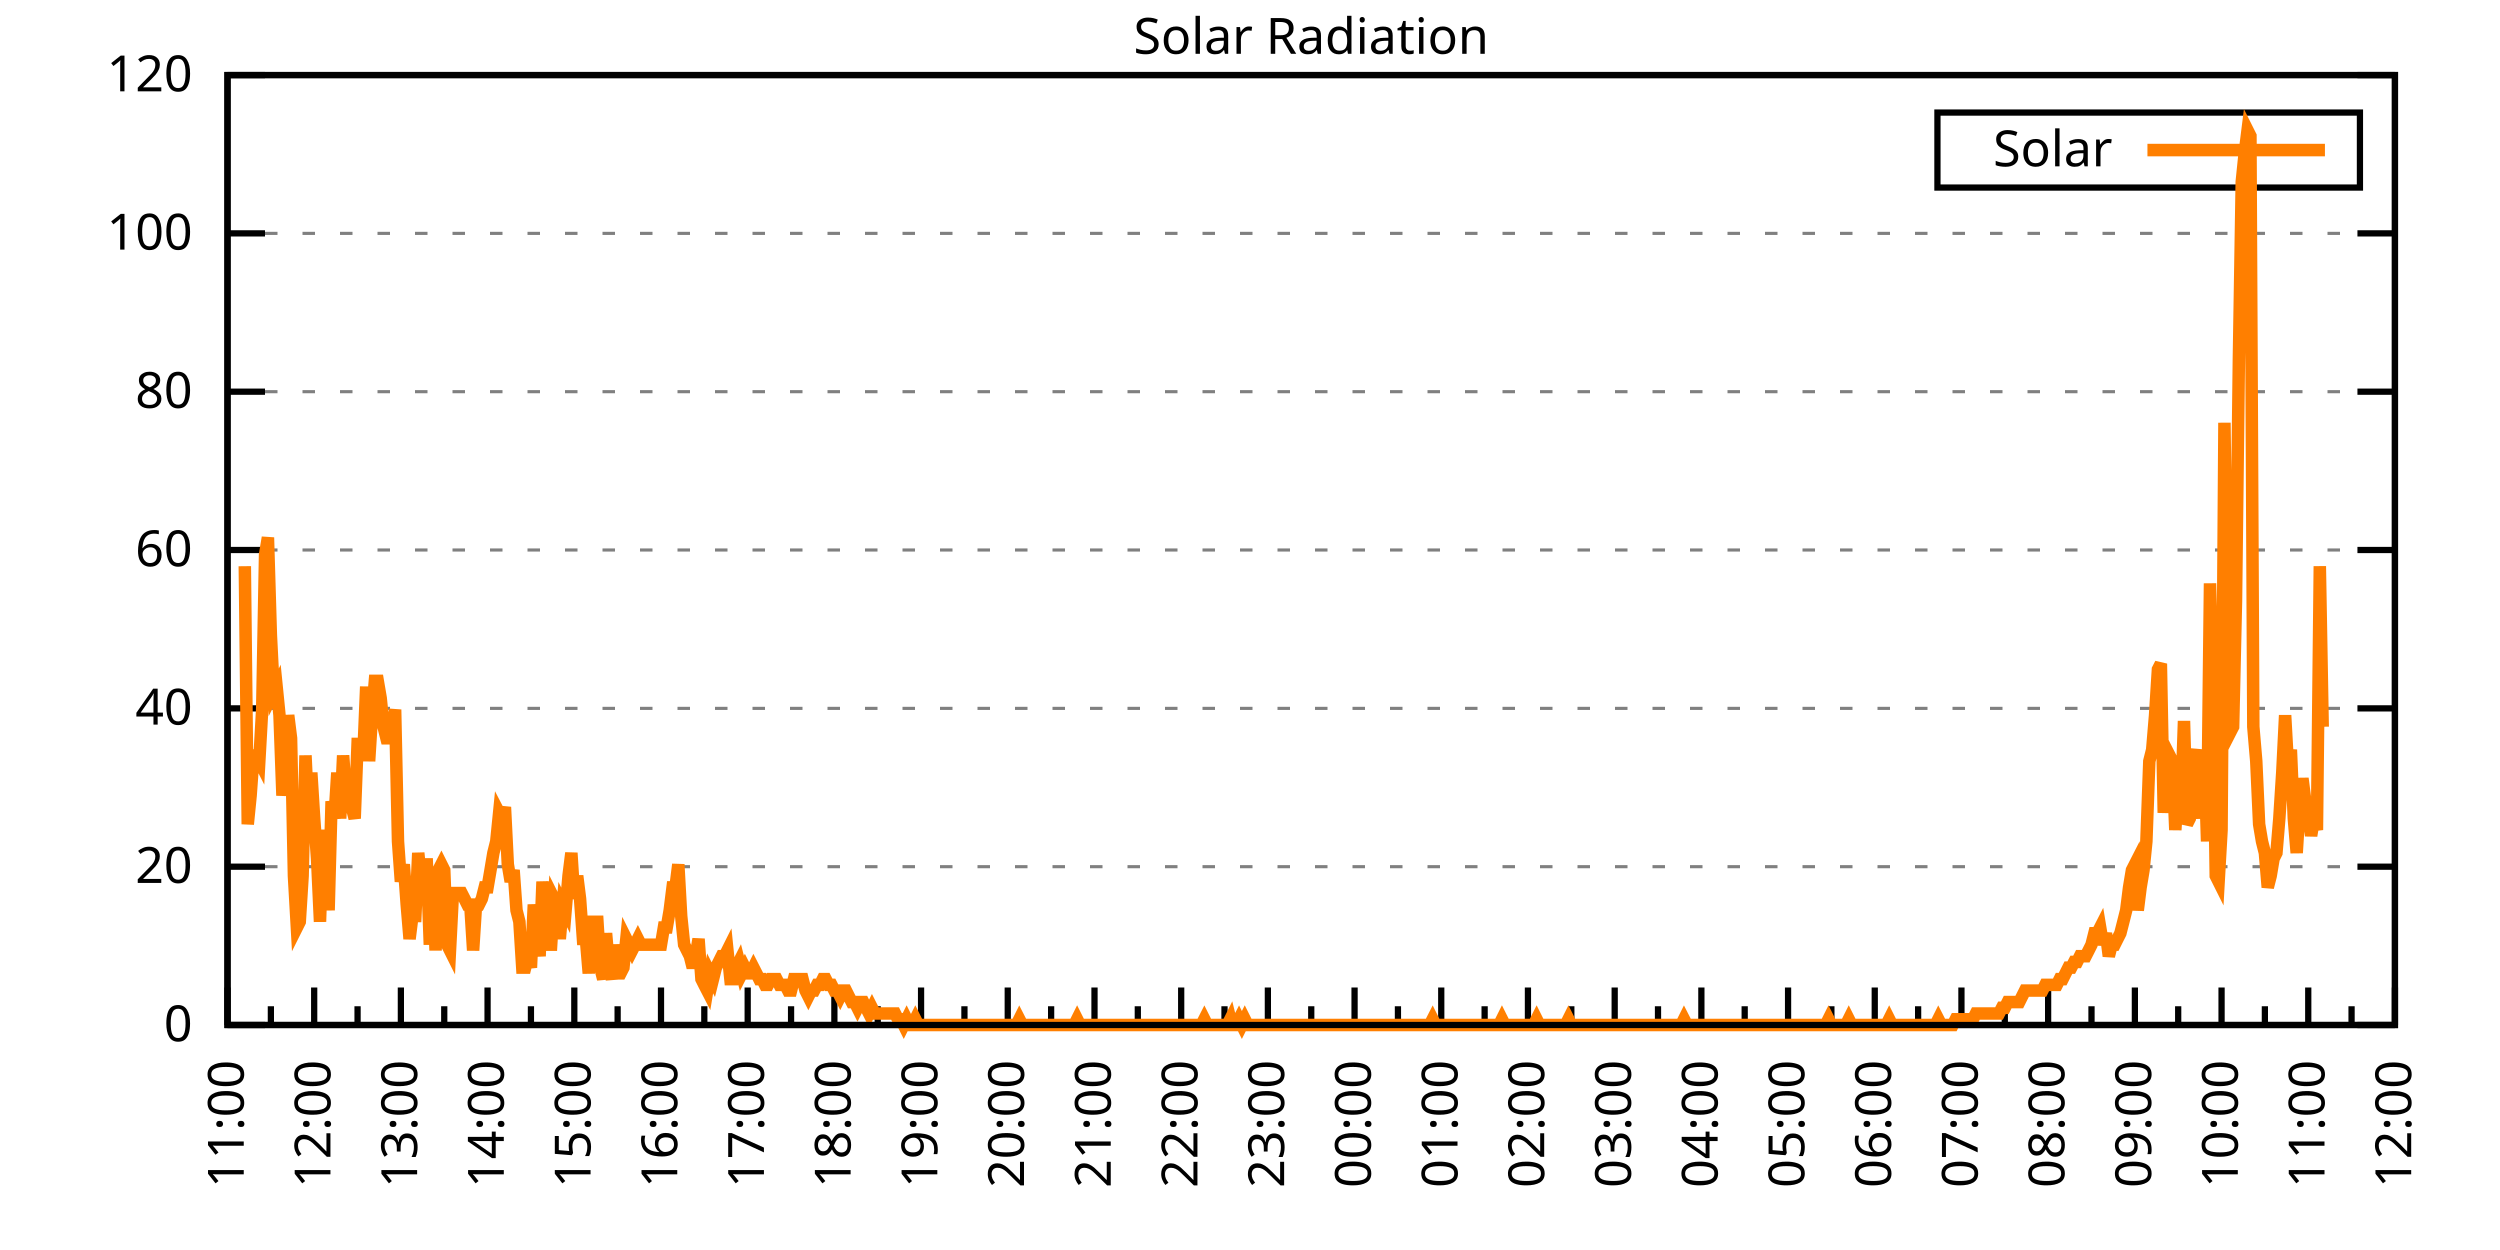
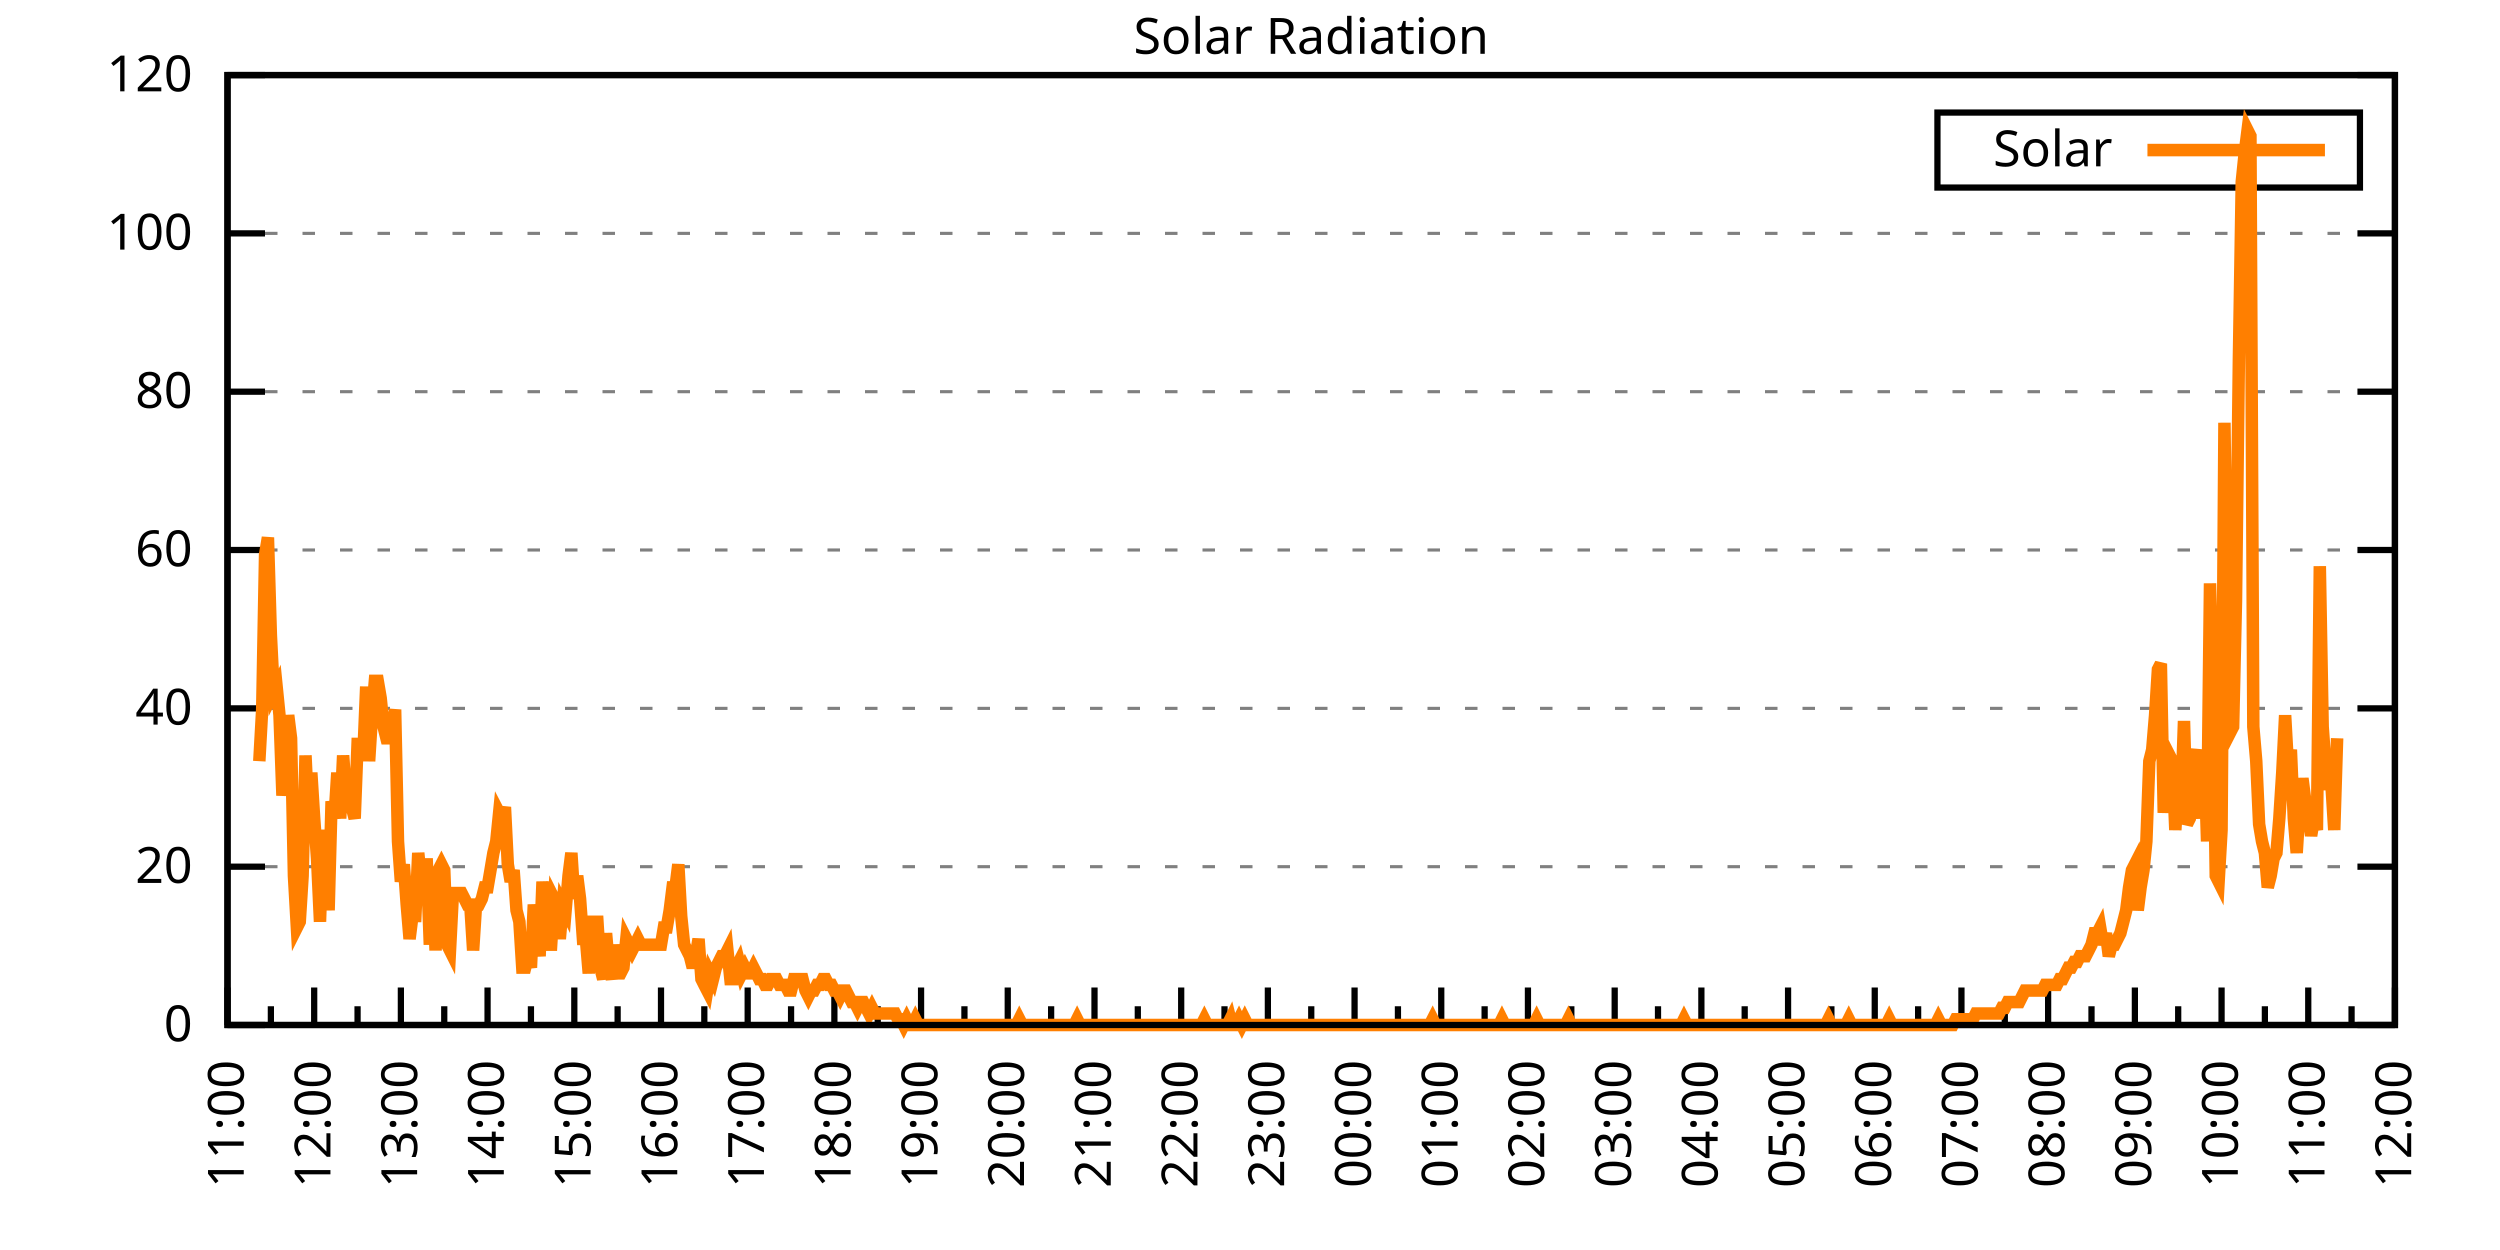
<svg xmlns="http://www.w3.org/2000/svg" xmlns:xlink="http://www.w3.org/1999/xlink" width="400" height="200" viewBox="0 0 400 200">
  <g id="gnuplot_canvas">
    <rect x="0" y="0" width="400" height="200" fill="none" />
    <defs>
      <circle id="gpDot" r="0.5" stroke-width="0.5" stroke="currentColor" />
      <path id="gpPt0" stroke-width="0.333" stroke="currentColor" d="M-1,0 h2 M0,-1 v2" />
      <path id="gpPt1" stroke-width="0.333" stroke="currentColor" d="M-1,-1 L1,1 M1,-1 L-1,1" />
      <path id="gpPt2" stroke-width="0.333" stroke="currentColor" d="M-1,0 L1,0 M0,-1 L0,1 M-1,-1 L1,1 M-1,1 L1,-1" />
      <rect id="gpPt3" stroke-width="0.333" stroke="currentColor" x="-1" y="-1" width="2" height="2" />
      <rect id="gpPt4" stroke-width="0.333" stroke="currentColor" fill="currentColor" x="-1" y="-1" width="2" height="2" />
      <circle id="gpPt5" stroke-width="0.333" stroke="currentColor" cx="0" cy="0" r="1" />
      <use xlink:href="#gpPt5" id="gpPt6" fill="currentColor" stroke="none" />
      <path id="gpPt7" stroke-width="0.333" stroke="currentColor" d="M0,-1.33 L-1.33,0.67 L1.33,0.67 z" />
      <use xlink:href="#gpPt7" id="gpPt8" fill="currentColor" stroke="none" />
      <use xlink:href="#gpPt7" id="gpPt9" stroke="currentColor" transform="rotate(180)" />
      <use xlink:href="#gpPt9" id="gpPt10" fill="currentColor" stroke="none" />
      <use xlink:href="#gpPt3" id="gpPt11" stroke="currentColor" transform="rotate(45)" />
      <use xlink:href="#gpPt11" id="gpPt12" fill="currentColor" stroke="none" />
      <path id="gpPt13" stroke-width="0.333" stroke="currentColor" d="M0,1.330 L1.265,0.411 L0.782,-1.067 L-0.782,-1.076 L-1.265,0.411 z" />
      <use xlink:href="#gpPt13" id="gpPt14" fill="currentColor" stroke="none" />
      <filter id="textbox" filterUnits="objectBoundingBox" x="0" y="0" height="1" width="1">
        <feFlood flood-color="white" flood-opacity="1" result="bgnd" />
        <feComposite in="SourceGraphic" in2="bgnd" operator="atop" />
      </filter>
      <filter id="greybox" filterUnits="objectBoundingBox" x="0" y="0" height="1" width="1">
        <feFlood flood-color="lightgrey" flood-opacity="1" result="grey" />
        <feComposite in="SourceGraphic" in2="grey" operator="atop" />
      </filter>
    </defs>
    <g fill="none" color="white" stroke="currentColor" stroke-width="1.00" stroke-linecap="butt" stroke-linejoin="miter">
</g>
    <g fill="none" color="black" stroke="currentColor" stroke-width="1.00" stroke-linecap="butt" stroke-linejoin="miter">
      <g stroke="none" shape-rendering="crispEdges">
        <polygon fill="rgb(255, 255, 255)" points="36.40,164.00 383.18,164.00 383.18,12.02 36.40,12.02 " />
      </g>
    </g>
    <g fill="none" color="black" stroke="currentColor" stroke-width="1.00" stroke-linecap="butt" stroke-linejoin="miter">
</g>
    <g fill="none" color="black" stroke="black" stroke-width="0.50" stroke-linecap="butt" stroke-linejoin="miter">
</g>
    <g fill="none" color="gray" stroke="currentColor" stroke-width="0.50" stroke-linecap="butt" stroke-linejoin="miter">
      <path stroke="gray" stroke-dasharray="2,4" class="gridline" d="M36.40,164.00 L383.19,164.00  " />
    </g>
    <g fill="none" color="gray" stroke="gray" stroke-width="1.00" stroke-linecap="butt" stroke-linejoin="miter">
</g>
    <g fill="none" color="black" stroke="currentColor" stroke-width="1.00" stroke-linecap="butt" stroke-linejoin="miter">
      <path stroke="black" d="M36.40,164.00 L42.40,164.00 M383.19,164.00 L377.19,164.00  " />
      <g transform="translate(30.80,166.60)" stroke="none" fill="black" font-family="Sans" font-size="8.00" text-anchor="end">
        <text>
          <tspan font-family="Sans"> 0</tspan>
        </text>
      </g>
    </g>
    <g fill="none" color="black" stroke="currentColor" stroke-width="1.00" stroke-linecap="butt" stroke-linejoin="miter">
</g>
    <g fill="none" color="black" stroke="black" stroke-width="0.50" stroke-linecap="butt" stroke-linejoin="miter">
</g>
    <g fill="none" color="gray" stroke="currentColor" stroke-width="0.50" stroke-linecap="butt" stroke-linejoin="miter">
      <path stroke="gray" stroke-dasharray="2,4" class="gridline" d="M36.40,138.67 L383.19,138.67  " />
    </g>
    <g fill="none" color="gray" stroke="gray" stroke-width="1.00" stroke-linecap="butt" stroke-linejoin="miter">
</g>
    <g fill="none" color="black" stroke="currentColor" stroke-width="1.00" stroke-linecap="butt" stroke-linejoin="miter">
      <path stroke="black" d="M36.40,138.67 L42.40,138.67 M383.19,138.67 L377.19,138.67  " />
      <g transform="translate(30.80,141.27)" stroke="none" fill="black" font-family="Sans" font-size="8.00" text-anchor="end">
        <text>
          <tspan font-family="Sans"> 20</tspan>
        </text>
      </g>
    </g>
    <g fill="none" color="black" stroke="currentColor" stroke-width="1.00" stroke-linecap="butt" stroke-linejoin="miter">
</g>
    <g fill="none" color="black" stroke="black" stroke-width="0.50" stroke-linecap="butt" stroke-linejoin="miter">
</g>
    <g fill="none" color="gray" stroke="currentColor" stroke-width="0.50" stroke-linecap="butt" stroke-linejoin="miter">
      <path stroke="gray" stroke-dasharray="2,4" class="gridline" d="M36.40,113.34 L383.19,113.34  " />
    </g>
    <g fill="none" color="gray" stroke="gray" stroke-width="1.00" stroke-linecap="butt" stroke-linejoin="miter">
</g>
    <g fill="none" color="black" stroke="currentColor" stroke-width="1.00" stroke-linecap="butt" stroke-linejoin="miter">
      <path stroke="black" d="M36.40,113.34 L42.40,113.34 M383.19,113.34 L377.19,113.34  " />
      <g transform="translate(30.80,115.94)" stroke="none" fill="black" font-family="Sans" font-size="8.00" text-anchor="end">
        <text>
          <tspan font-family="Sans"> 40</tspan>
        </text>
      </g>
    </g>
    <g fill="none" color="black" stroke="currentColor" stroke-width="1.00" stroke-linecap="butt" stroke-linejoin="miter">
</g>
    <g fill="none" color="black" stroke="black" stroke-width="0.50" stroke-linecap="butt" stroke-linejoin="miter">
</g>
    <g fill="none" color="gray" stroke="currentColor" stroke-width="0.50" stroke-linecap="butt" stroke-linejoin="miter">
      <path stroke="gray" stroke-dasharray="2,4" class="gridline" d="M36.40,88.00 L383.19,88.00  " />
    </g>
    <g fill="none" color="gray" stroke="gray" stroke-width="1.00" stroke-linecap="butt" stroke-linejoin="miter">
</g>
    <g fill="none" color="black" stroke="currentColor" stroke-width="1.00" stroke-linecap="butt" stroke-linejoin="miter">
      <path stroke="black" d="M36.40,88.00 L42.40,88.00 M383.19,88.00 L377.19,88.00  " />
      <g transform="translate(30.80,90.60)" stroke="none" fill="black" font-family="Sans" font-size="8.00" text-anchor="end">
        <text>
          <tspan font-family="Sans"> 60</tspan>
        </text>
      </g>
    </g>
    <g fill="none" color="black" stroke="currentColor" stroke-width="1.00" stroke-linecap="butt" stroke-linejoin="miter">
</g>
    <g fill="none" color="black" stroke="black" stroke-width="0.50" stroke-linecap="butt" stroke-linejoin="miter">
</g>
    <g fill="none" color="gray" stroke="currentColor" stroke-width="0.50" stroke-linecap="butt" stroke-linejoin="miter">
      <path stroke="gray" stroke-dasharray="2,4" class="gridline" d="M36.40,62.67 L383.19,62.67  " />
    </g>
    <g fill="none" color="gray" stroke="gray" stroke-width="1.00" stroke-linecap="butt" stroke-linejoin="miter">
</g>
    <g fill="none" color="black" stroke="currentColor" stroke-width="1.00" stroke-linecap="butt" stroke-linejoin="miter">
      <path stroke="black" d="M36.40,62.67 L42.40,62.67 M383.19,62.67 L377.19,62.67  " />
      <g transform="translate(30.80,65.27)" stroke="none" fill="black" font-family="Sans" font-size="8.00" text-anchor="end">
        <text>
          <tspan font-family="Sans"> 80</tspan>
        </text>
      </g>
    </g>
    <g fill="none" color="black" stroke="currentColor" stroke-width="1.00" stroke-linecap="butt" stroke-linejoin="miter">
</g>
    <g fill="none" color="black" stroke="black" stroke-width="0.50" stroke-linecap="butt" stroke-linejoin="miter">
</g>
    <g fill="none" color="gray" stroke="currentColor" stroke-width="0.50" stroke-linecap="butt" stroke-linejoin="miter">
      <path stroke="gray" stroke-dasharray="2,4" class="gridline" d="M36.40,37.34 L383.19,37.34  " />
    </g>
    <g fill="none" color="gray" stroke="gray" stroke-width="1.00" stroke-linecap="butt" stroke-linejoin="miter">
</g>
    <g fill="none" color="black" stroke="currentColor" stroke-width="1.00" stroke-linecap="butt" stroke-linejoin="miter">
      <path stroke="black" d="M36.40,37.34 L42.40,37.34 M383.19,37.34 L377.19,37.34  " />
      <g transform="translate(30.80,39.94)" stroke="none" fill="black" font-family="Sans" font-size="8.00" text-anchor="end">
        <text>
          <tspan font-family="Sans"> 100</tspan>
        </text>
      </g>
    </g>
    <g fill="none" color="black" stroke="currentColor" stroke-width="1.00" stroke-linecap="butt" stroke-linejoin="miter">
</g>
    <g fill="none" color="black" stroke="black" stroke-width="0.50" stroke-linecap="butt" stroke-linejoin="miter">
</g>
    <g fill="none" color="gray" stroke="currentColor" stroke-width="0.50" stroke-linecap="butt" stroke-linejoin="miter">
      <path stroke="gray" stroke-dasharray="2,4" class="gridline" d="M36.40,12.01 L383.19,12.01  " />
    </g>
    <g fill="none" color="gray" stroke="gray" stroke-width="1.00" stroke-linecap="butt" stroke-linejoin="miter">
</g>
    <g fill="none" color="black" stroke="currentColor" stroke-width="1.00" stroke-linecap="butt" stroke-linejoin="miter">
      <path stroke="black" d="M36.40,12.01 L42.40,12.01 M383.19,12.01 L377.19,12.01  " />
      <g transform="translate(30.80,14.61)" stroke="none" fill="black" font-family="Sans" font-size="8.00" text-anchor="end">
        <text>
          <tspan font-family="Sans"> 120</tspan>
        </text>
      </g>
    </g>
    <g fill="none" color="black" stroke="currentColor" stroke-width="1.00" stroke-linecap="butt" stroke-linejoin="miter">
      <path stroke="black" d="M36.40,164.00 L36.40,158.00  " />
      <g transform="translate(39.00,169.60) rotate(270)" stroke="none" fill="black" font-family="Sans" font-size="8.00" text-anchor="end">
        <text>
          <tspan font-family="Sans">11:00</tspan>
        </text>
      </g>
    </g>
    <g fill="none" color="black" stroke="currentColor" stroke-width="1.00" stroke-linecap="butt" stroke-linejoin="miter">
      <path stroke="black" d="M43.34,164.00 L43.34,161.00 M50.27,164.00 L50.27,158.00  " />
      <g transform="translate(52.87,169.60) rotate(270)" stroke="none" fill="black" font-family="Sans" font-size="8.00" text-anchor="end">
        <text>
          <tspan font-family="Sans">12:00</tspan>
        </text>
      </g>
    </g>
    <g fill="none" color="black" stroke="currentColor" stroke-width="1.00" stroke-linecap="butt" stroke-linejoin="miter">
      <path stroke="black" d="M57.21,164.00 L57.21,161.00 M64.14,164.00 L64.14,158.00  " />
      <g transform="translate(66.74,169.60) rotate(270)" stroke="none" fill="black" font-family="Sans" font-size="8.00" text-anchor="end">
        <text>
          <tspan font-family="Sans">13:00</tspan>
        </text>
      </g>
    </g>
    <g fill="none" color="black" stroke="currentColor" stroke-width="1.00" stroke-linecap="butt" stroke-linejoin="miter">
      <path stroke="black" d="M71.08,164.00 L71.08,161.00 M78.01,164.00 L78.01,158.00  " />
      <g transform="translate(80.61,169.60) rotate(270)" stroke="none" fill="black" font-family="Sans" font-size="8.00" text-anchor="end">
        <text>
          <tspan font-family="Sans">14:00</tspan>
        </text>
      </g>
    </g>
    <g fill="none" color="black" stroke="currentColor" stroke-width="1.00" stroke-linecap="butt" stroke-linejoin="miter">
      <path stroke="black" d="M84.95,164.00 L84.95,161.00 M91.89,164.00 L91.89,158.00  " />
      <g transform="translate(94.49,169.60) rotate(270)" stroke="none" fill="black" font-family="Sans" font-size="8.00" text-anchor="end">
        <text>
          <tspan font-family="Sans">15:00</tspan>
        </text>
      </g>
    </g>
    <g fill="none" color="black" stroke="currentColor" stroke-width="1.00" stroke-linecap="butt" stroke-linejoin="miter">
      <path stroke="black" d="M98.82,164.00 L98.82,161.00 M105.76,164.00 L105.76,158.00  " />
      <g transform="translate(108.36,169.60) rotate(270)" stroke="none" fill="black" font-family="Sans" font-size="8.00" text-anchor="end">
        <text>
          <tspan font-family="Sans">16:00</tspan>
        </text>
      </g>
    </g>
    <g fill="none" color="black" stroke="currentColor" stroke-width="1.00" stroke-linecap="butt" stroke-linejoin="miter">
      <path stroke="black" d="M112.69,164.00 L112.69,161.00 M119.63,164.00 L119.63,158.00  " />
      <g transform="translate(122.23,169.60) rotate(270)" stroke="none" fill="black" font-family="Sans" font-size="8.00" text-anchor="end">
        <text>
          <tspan font-family="Sans">17:00</tspan>
        </text>
      </g>
    </g>
    <g fill="none" color="black" stroke="currentColor" stroke-width="1.00" stroke-linecap="butt" stroke-linejoin="miter">
      <path stroke="black" d="M126.57,164.00 L126.57,161.00 M133.50,164.00 L133.50,158.00  " />
      <g transform="translate(136.10,169.60) rotate(270)" stroke="none" fill="black" font-family="Sans" font-size="8.00" text-anchor="end">
        <text>
          <tspan font-family="Sans">18:00</tspan>
        </text>
      </g>
    </g>
    <g fill="none" color="black" stroke="currentColor" stroke-width="1.00" stroke-linecap="butt" stroke-linejoin="miter">
      <path stroke="black" d="M140.44,164.00 L140.44,161.00 M147.37,164.00 L147.37,158.00  " />
      <g transform="translate(149.97,169.60) rotate(270)" stroke="none" fill="black" font-family="Sans" font-size="8.00" text-anchor="end">
        <text>
          <tspan font-family="Sans">19:00</tspan>
        </text>
      </g>
    </g>
    <g fill="none" color="black" stroke="currentColor" stroke-width="1.00" stroke-linecap="butt" stroke-linejoin="miter">
      <path stroke="black" d="M154.31,164.00 L154.31,161.00 M161.24,164.00 L161.24,158.00  " />
      <g transform="translate(163.84,169.60) rotate(270)" stroke="none" fill="black" font-family="Sans" font-size="8.00" text-anchor="end">
        <text>
          <tspan font-family="Sans">20:00</tspan>
        </text>
      </g>
    </g>
    <g fill="none" color="black" stroke="currentColor" stroke-width="1.00" stroke-linecap="butt" stroke-linejoin="miter">
      <path stroke="black" d="M168.18,164.00 L168.18,161.00 M175.12,164.00 L175.12,158.00  " />
      <g transform="translate(177.72,169.60) rotate(270)" stroke="none" fill="black" font-family="Sans" font-size="8.00" text-anchor="end">
        <text>
          <tspan font-family="Sans">21:00</tspan>
        </text>
      </g>
    </g>
    <g fill="none" color="black" stroke="currentColor" stroke-width="1.00" stroke-linecap="butt" stroke-linejoin="miter">
      <path stroke="black" d="M182.05,164.00 L182.05,161.00 M188.99,164.00 L188.99,158.00  " />
      <g transform="translate(191.59,169.60) rotate(270)" stroke="none" fill="black" font-family="Sans" font-size="8.00" text-anchor="end">
        <text>
          <tspan font-family="Sans">22:00</tspan>
        </text>
      </g>
    </g>
    <g fill="none" color="black" stroke="currentColor" stroke-width="1.00" stroke-linecap="butt" stroke-linejoin="miter">
      <path stroke="black" d="M195.92,164.00 L195.92,161.00 M202.86,164.00 L202.86,158.00  " />
      <g transform="translate(205.46,169.60) rotate(270)" stroke="none" fill="black" font-family="Sans" font-size="8.00" text-anchor="end">
        <text>
          <tspan font-family="Sans">23:00</tspan>
        </text>
      </g>
    </g>
    <g fill="none" color="black" stroke="currentColor" stroke-width="1.00" stroke-linecap="butt" stroke-linejoin="miter">
      <path stroke="black" d="M209.80,164.00 L209.80,161.00 M216.73,164.00 L216.73,158.00  " />
      <g transform="translate(219.33,169.60) rotate(270)" stroke="none" fill="black" font-family="Sans" font-size="8.00" text-anchor="end">
        <text>
          <tspan font-family="Sans">00:00</tspan>
        </text>
      </g>
    </g>
    <g fill="none" color="black" stroke="currentColor" stroke-width="1.00" stroke-linecap="butt" stroke-linejoin="miter">
      <path stroke="black" d="M223.67,164.00 L223.67,161.00 M230.60,164.00 L230.60,158.00  " />
      <g transform="translate(233.20,169.60) rotate(270)" stroke="none" fill="black" font-family="Sans" font-size="8.00" text-anchor="end">
        <text>
          <tspan font-family="Sans">01:00</tspan>
        </text>
      </g>
    </g>
    <g fill="none" color="black" stroke="currentColor" stroke-width="1.00" stroke-linecap="butt" stroke-linejoin="miter">
      <path stroke="black" d="M237.54,164.00 L237.54,161.00 M244.47,164.00 L244.47,158.00  " />
      <g transform="translate(247.07,169.60) rotate(270)" stroke="none" fill="black" font-family="Sans" font-size="8.00" text-anchor="end">
        <text>
          <tspan font-family="Sans">02:00</tspan>
        </text>
      </g>
    </g>
    <g fill="none" color="black" stroke="currentColor" stroke-width="1.00" stroke-linecap="butt" stroke-linejoin="miter">
      <path stroke="black" d="M251.41,164.00 L251.41,161.00 M258.35,164.00 L258.35,158.00  " />
      <g transform="translate(260.95,169.60) rotate(270)" stroke="none" fill="black" font-family="Sans" font-size="8.00" text-anchor="end">
        <text>
          <tspan font-family="Sans">03:00</tspan>
        </text>
      </g>
    </g>
    <g fill="none" color="black" stroke="currentColor" stroke-width="1.00" stroke-linecap="butt" stroke-linejoin="miter">
      <path stroke="black" d="M265.28,164.00 L265.28,161.00 M272.22,164.00 L272.22,158.00  " />
      <g transform="translate(274.82,169.60) rotate(270)" stroke="none" fill="black" font-family="Sans" font-size="8.00" text-anchor="end">
        <text>
          <tspan font-family="Sans">04:00</tspan>
        </text>
      </g>
    </g>
    <g fill="none" color="black" stroke="currentColor" stroke-width="1.00" stroke-linecap="butt" stroke-linejoin="miter">
      <path stroke="black" d="M279.15,164.00 L279.15,161.00 M286.09,164.00 L286.09,158.00  " />
      <g transform="translate(288.69,169.60) rotate(270)" stroke="none" fill="black" font-family="Sans" font-size="8.00" text-anchor="end">
        <text>
          <tspan font-family="Sans">05:00</tspan>
        </text>
      </g>
    </g>
    <g fill="none" color="black" stroke="currentColor" stroke-width="1.00" stroke-linecap="butt" stroke-linejoin="miter">
      <path stroke="black" d="M293.02,164.00 L293.02,161.00 M299.96,164.00 L299.96,158.00  " />
      <g transform="translate(302.56,169.60) rotate(270)" stroke="none" fill="black" font-family="Sans" font-size="8.00" text-anchor="end">
        <text>
          <tspan font-family="Sans">06:00</tspan>
        </text>
      </g>
    </g>
    <g fill="none" color="black" stroke="currentColor" stroke-width="1.00" stroke-linecap="butt" stroke-linejoin="miter">
      <path stroke="black" d="M306.90,164.00 L306.90,161.00 M313.83,164.00 L313.83,158.00  " />
      <g transform="translate(316.43,169.60) rotate(270)" stroke="none" fill="black" font-family="Sans" font-size="8.00" text-anchor="end">
        <text>
          <tspan font-family="Sans">07:00</tspan>
        </text>
      </g>
    </g>
    <g fill="none" color="black" stroke="currentColor" stroke-width="1.00" stroke-linecap="butt" stroke-linejoin="miter">
      <path stroke="black" d="M320.77,164.00 L320.77,161.00 M327.70,164.00 L327.70,158.00  " />
      <g transform="translate(330.30,169.60) rotate(270)" stroke="none" fill="black" font-family="Sans" font-size="8.00" text-anchor="end">
        <text>
          <tspan font-family="Sans">08:00</tspan>
        </text>
      </g>
    </g>
    <g fill="none" color="black" stroke="currentColor" stroke-width="1.00" stroke-linecap="butt" stroke-linejoin="miter">
      <path stroke="black" d="M334.64,164.00 L334.64,161.00 M341.58,164.00 L341.58,158.00  " />
      <g transform="translate(344.18,169.60) rotate(270)" stroke="none" fill="black" font-family="Sans" font-size="8.00" text-anchor="end">
        <text>
          <tspan font-family="Sans">09:00</tspan>
        </text>
      </g>
    </g>
    <g fill="none" color="black" stroke="currentColor" stroke-width="1.00" stroke-linecap="butt" stroke-linejoin="miter">
      <path stroke="black" d="M348.51,164.00 L348.51,161.00 M355.45,164.00 L355.45,158.00  " />
      <g transform="translate(358.05,169.60) rotate(270)" stroke="none" fill="black" font-family="Sans" font-size="8.00" text-anchor="end">
        <text>
          <tspan font-family="Sans">10:00</tspan>
        </text>
      </g>
    </g>
    <g fill="none" color="black" stroke="currentColor" stroke-width="1.00" stroke-linecap="butt" stroke-linejoin="miter">
      <path stroke="black" d="M362.38,164.00 L362.38,161.00 M369.32,164.00 L369.32,158.00  " />
      <g transform="translate(371.92,169.60) rotate(270)" stroke="none" fill="black" font-family="Sans" font-size="8.00" text-anchor="end">
        <text>
          <tspan font-family="Sans">11:00</tspan>
        </text>
      </g>
    </g>
    <g fill="none" color="black" stroke="currentColor" stroke-width="1.00" stroke-linecap="butt" stroke-linejoin="miter">
      <path stroke="black" d="M376.25,164.00 L376.25,161.00 M383.19,164.00 L383.19,158.00  " />
      <g transform="translate(385.79,169.60) rotate(270)" stroke="none" fill="black" font-family="Sans" font-size="8.00" text-anchor="end">
        <text>
          <tspan font-family="Sans">12:00</tspan>
        </text>
      </g>
    </g>
    <g fill="none" color="black" stroke="currentColor" stroke-width="1.00" stroke-linecap="butt" stroke-linejoin="miter">
</g>
    <g fill="none" color="black" stroke="currentColor" stroke-width="1.00" stroke-linecap="butt" stroke-linejoin="miter">
      <path stroke="black" d="M36.40,12.01 L36.40,164.00 L383.19,164.00 L383.19,12.01 L36.40,12.01 Z  " />
    </g>
    <g fill="none" color="black" stroke="currentColor" stroke-width="1.00" stroke-linecap="butt" stroke-linejoin="miter">
      <g transform="translate(6.80,88.01) rotate(270)" stroke="none" fill="black" font-family="Sans" font-size="8.00" text-anchor="middle">
        <text />
      </g>
    </g>
    <g fill="none" color="black" stroke="currentColor" stroke-width="1.00" stroke-linecap="butt" stroke-linejoin="miter">
</g>
    <g fill="none" color="black" stroke="currentColor" stroke-width="1.00" stroke-linecap="butt" stroke-linejoin="miter">
      <path stroke="black" d="M309.99,30.01 L309.99,18.01 L377.59,18.01 L377.59,30.01 L309.99,30.01 Z  " />
    </g>
    <g id="Solar_Radiation_plot_1">
      <g fill="none" color="white" stroke="black" stroke-width="2.00" stroke-linecap="butt" stroke-linejoin="miter">
</g>
      <g fill="none" color="black" stroke="currentColor" stroke-width="2.00" stroke-linecap="butt" stroke-linejoin="miter">
        <g transform="translate(337.99,26.61)" stroke="none" fill="black" font-family="Sans" font-size="8.00" text-anchor="end">
          <text>
            <tspan font-family="Sans">Solar</tspan>
          </text>
        </g>
      </g>
      <g fill="none" color="black" stroke="currentColor" stroke-width="2.00" stroke-linecap="butt" stroke-linejoin="miter">
-         <path stroke="rgb(255, 127,   0)" d="M343.59,24.01 L371.99,24.01 M39.17,90.59 L39.64,131.88 L40.10,127.29 L40.56,120.87 L41.02,120.87 L41.49,121.79   L41.95,113.53 L42.41,88.75 L42.87,86.00 L43.34,101.60 L43.80,110.77 L44.26,109.86 L44.72,114.44 L45.19,127.29   L45.65,122.70 L46.11,114.44 L46.57,118.12 L47.03,140.14 L47.50,148.40 L47.96,147.48 L48.42,140.14 L48.88,120.87   L49.35,130.96 L49.81,123.62 L50.27,130.96 L50.73,137.39 L51.20,147.48 L51.66,133.72 L52.12,133.72 L52.58,145.65   L53.05,128.21 L53.51,130.96 L53.97,123.62 L54.43,130.96 L54.90,120.87 L55.36,127.29 L55.82,129.13 L56.28,129.13   L56.75,130.96 L57.21,119.03 L57.67,119.03 L58.13,120.87 L58.59,109.86 L59.06,121.79 L59.52,114.44 L59.98,108.94   L60.44,108.94 L60.91,111.69 L61.37,116.28 L61.83,118.12 L62.29,118.12 L62.76,116.28 L63.22,113.53 L63.68,134.63   L64.14,141.06 L64.61,138.30 L65.07,144.73 L65.53,150.23 L65.99,146.56 L66.46,146.56 L66.92,136.47 L67.38,141.06   L67.84,138.30 L68.30,138.30 L68.77,151.15 L69.23,140.14 L69.69,152.07 L70.15,139.22 L70.62,138.30 L71.08,139.22   L71.54,151.15 L72.00,152.07 L72.47,142.89 L72.93,142.89 L73.39,142.89 L73.85,142.89 L74.32,143.81 L74.78,144.73   L75.24,144.73 L75.70,152.07 L76.17,144.73 L76.63,144.73 L77.09,143.81 L77.55,141.98 L78.01,141.98 L78.48,139.22   L78.94,136.47 L79.40,134.63 L79.86,130.05 L80.33,130.96 L80.79,129.13 L81.25,138.30 L81.71,141.06 L82.18,139.22   L82.64,145.65 L83.10,147.48 L83.56,154.82 L84.03,154.82 L84.49,152.99 L84.95,154.82 L85.41,144.73 L85.88,149.32   L86.34,152.99 L86.80,141.06 L87.26,146.56 L87.72,151.15 L88.19,151.15 L88.65,143.81 L89.11,144.73 L89.57,150.23   L90.04,144.73 L90.50,145.65 L90.96,140.14 L91.42,136.47 L91.89,143.81 L92.35,140.14 L92.81,143.81 L93.27,150.23   L93.74,150.23 L94.20,155.74 L94.66,147.48 L95.12,147.48 L95.59,147.48 L96.05,154.82 L96.51,156.66 L96.97,149.32   L97.44,154.82 L97.90,156.66 L98.36,151.15 L98.82,155.74 L99.28,155.74 L99.75,154.82 L100.21,150.23 L100.67,151.15   L101.13,152.07 L101.60,151.15 L102.06,150.23 L102.52,151.15 L102.98,151.15 L103.45,151.15 L103.91,151.15 L104.37,151.15   L104.83,151.15 L105.30,151.15 L105.76,151.15 L106.22,148.40 L106.68,148.40 L107.15,145.65 L107.61,141.98 L108.07,141.98   L108.53,138.30 L108.99,146.56 L109.46,151.15 L109.92,152.07 L110.38,152.99 L110.84,154.82 L111.31,152.99 L111.77,150.23   L112.23,156.66 L112.69,157.58 L113.16,158.49 L113.62,155.74 L114.08,156.66 L114.54,154.82 L115.01,153.91 L115.47,152.99   L115.93,152.99 L116.39,152.07 L116.86,156.66 L117.32,156.66 L117.78,154.82 L118.24,153.91 L118.70,155.74 L119.17,154.82   L119.63,155.74 L120.09,155.74 L120.55,154.82 L121.02,155.74 L121.48,156.66 L121.94,156.66 L122.40,157.58 L122.87,157.58   L123.33,156.66 L123.79,156.66 L124.25,156.66 L124.72,157.58 L125.18,157.58 L125.64,157.58 L126.10,158.49 L126.57,158.49   L127.03,156.66 L127.49,156.66 L127.95,156.66 L128.41,156.66 L128.88,158.49 L129.34,159.41 L129.80,158.49 L130.26,158.49   L130.73,157.58 L131.19,157.58 L131.65,156.66 L132.11,156.66 L132.58,157.58 L133.04,157.58 L133.50,158.49 L133.96,158.49   L134.43,159.41 L134.89,158.49 L135.35,158.49 L135.81,159.41 L136.28,160.33 L136.74,160.33 L137.20,161.25 L137.66,160.33   L138.13,160.33 L138.59,161.25 L139.05,162.16 L139.51,161.25 L139.97,162.16 L140.44,162.16 L140.90,162.16 L141.36,162.16   L141.82,162.16 L142.29,162.16 L142.75,162.16 L143.21,162.16 L143.67,163.08 L144.14,163.08 L144.60,164.00 L145.06,163.08   L145.52,164.00 L145.99,164.00 L146.45,163.08 L146.91,164.00 L147.37,164.00 L147.84,164.00 L148.30,164.00 L148.76,164.00   L149.22,164.00 L149.68,164.00 L150.15,164.00 L150.61,164.00 L151.07,164.00 L151.53,164.00 L152.00,164.00 L152.46,164.00   L152.92,164.00 L153.38,164.00 L153.85,164.00 L154.31,164.00 L154.77,164.00 L155.23,164.00 L155.70,164.00 L156.16,164.00   L156.62,164.00 L157.08,164.00 L157.55,164.00 L158.01,164.00 L158.47,164.00 L158.93,164.00 L159.39,164.00 L159.86,164.00   L160.32,164.00 L160.78,164.00 L161.24,164.00 L161.71,164.00 L162.17,164.00 L162.63,164.00 L163.09,163.08 L163.56,164.00   L164.02,164.00 L164.48,164.00 L164.94,164.00 L165.41,164.00 L165.87,164.00 L166.33,164.00 L166.79,164.00 L167.26,164.00   L167.72,164.00 L168.18,164.00 L168.64,164.00 L169.10,164.00 L169.57,164.00 L170.03,164.00 L170.49,164.00 L170.95,164.00   L171.42,164.00 L171.88,164.00 L172.34,163.08 L172.80,164.00 L173.27,164.00 L173.73,164.00 L174.19,164.00 L174.65,164.00   L175.12,164.00 L175.58,164.00 L176.04,164.00 L176.50,164.00 L176.97,164.00 L177.43,164.00 L177.89,164.00 L178.35,164.00   L178.82,164.00 L179.28,164.00 L179.74,164.00 L180.20,164.00 L180.66,164.00 L181.13,164.00 L181.59,164.00 L182.05,164.00   L182.51,164.00 L182.98,164.00 L183.44,164.00 L183.90,164.00 L184.36,164.00 L184.83,164.00 L185.29,164.00 L185.75,164.00   L186.21,164.00 L186.68,164.00 L187.14,164.00 L187.60,164.00 L188.06,164.00 L188.53,164.00 L188.99,164.00 L189.45,164.00   L189.91,164.00 L190.37,164.00 L190.84,164.00 L191.30,164.00 L191.76,164.00 L192.22,164.00 L192.69,163.08 L193.15,164.00   L193.61,164.00 L194.07,164.00 L194.54,164.00 L195.00,164.00 L195.46,164.00 L195.92,164.00 L196.39,164.00 L196.85,163.08   L197.08,164.00 L197.77,164.00 L198.24,163.08 L198.70,164.00 L199.16,163.08 L199.62,164.00 L200.08,164.00 L200.55,164.00   L201.01,164.00 L201.47,164.00 L201.93,164.00 L202.40,164.00 L202.86,164.00 L203.32,164.00 L203.78,164.00 L204.25,164.00   L204.71,164.00 L205.17,164.00 L205.63,164.00 L206.10,164.00 L206.56,164.00 L207.02,164.00 L207.48,164.00 L207.95,164.00   L208.41,164.00 L208.87,164.00 L209.33,164.00 L209.80,164.00 L210.26,164.00 L210.72,164.00 L211.18,164.00 L211.64,164.00   L212.11,164.00 L212.57,164.00 L213.03,164.00 L213.49,164.00 L213.96,164.00 L214.42,164.00 L214.88,164.00 L215.34,164.00   L215.81,164.00 L216.27,164.00 L216.73,164.00 L217.19,164.00 L217.66,164.00 L218.12,164.00 L218.58,164.00 L219.04,164.00   L219.51,164.00 L219.97,164.00 L220.43,164.00 L220.89,164.00 L221.35,164.00 L221.82,164.00 L222.28,164.00 L222.74,164.00   L223.20,164.00 L223.67,164.00 L224.13,164.00 L224.59,164.00 L225.05,164.00 L225.52,164.00 L225.98,164.00 L226.44,164.00   L226.90,164.00 L227.37,164.00 L227.83,164.00 L228.29,164.00 L228.75,164.00 L229.22,163.08 L229.68,164.00 L230.14,164.00   L230.60,164.00 L231.06,164.00 L231.53,164.00 L231.99,164.00 L232.45,164.00 L232.91,164.00 L233.38,164.00 L233.84,164.00   L234.30,164.00 L234.76,164.00 L235.23,164.00 L235.69,164.00 L236.15,164.00 L236.61,164.00 L237.08,164.00 L237.54,164.00   L238.00,164.00 L238.46,164.00 L238.93,164.00 L239.39,164.00 L239.85,164.00 L240.31,163.08 L240.77,164.00 L241.24,164.00   L241.70,164.00 L242.16,164.00 L242.62,164.00 L243.09,164.00 L243.55,164.00 L244.01,164.00 L244.47,164.00 L244.94,164.00   L245.40,164.00 L245.86,163.08 L246.32,164.00 L246.79,164.00 L247.25,164.00 L247.71,164.00 L248.17,164.00 L248.64,164.00   L249.10,164.00 L249.56,164.00 L250.02,164.00 L250.49,164.00 L250.95,163.08 L251.41,164.00 L251.87,164.00 L252.33,164.00   L252.80,164.00 L253.26,164.00 L253.72,164.00 L254.18,164.00 L254.65,164.00 L255.11,164.00 L255.57,164.00 L256.03,164.00   L256.50,164.00 L256.96,164.00 L257.42,164.00 L257.88,164.00 L258.35,164.00 L258.81,164.00 L259.27,164.00 L259.73,164.00   L260.20,164.00 L260.66,164.00 L261.12,164.00 L261.58,164.00 L262.04,164.00 L262.51,164.00 L262.97,164.00 L263.43,164.00   L263.89,164.00 L264.36,164.00 L264.82,164.00 L265.28,164.00 L265.74,164.00 L266.21,164.00 L266.67,164.00 L267.13,164.00   L267.59,164.00 L268.06,164.00 L268.52,164.00 L268.98,164.00 L269.44,163.08 L269.91,164.00 L270.37,164.00 L270.83,164.00   L271.29,164.00 L271.75,164.00 L272.22,164.00 L272.68,164.00 L273.14,164.00 L273.60,164.00 L274.07,164.00 L274.53,164.00   L274.99,164.00 L275.45,164.00 L275.92,164.00 L276.38,164.00 L276.84,164.00 L277.30,164.00 L277.77,164.00 L278.23,164.00   L278.69,164.00 L279.15,164.00 L279.62,164.00 L280.08,164.00 L280.54,164.00 L281.00,164.00 L281.46,164.00 L281.93,164.00   L282.39,164.00 L282.85,164.00 L283.31,164.00 L283.78,164.00 L284.24,164.00 L284.70,164.00 L285.16,164.00 L285.63,164.00   L286.09,164.00 L286.55,164.00 L287.01,164.00 L287.48,164.00 L287.94,164.00 L288.40,164.00 L288.86,164.00 L289.33,164.00   L289.79,164.00 L290.25,164.00 L290.71,164.00 L291.18,164.00 L291.64,164.00 L292.10,164.00 L292.56,163.08 L293.02,164.00   L293.49,164.00 L293.95,164.00 L294.41,164.00 L294.87,164.00 L295.34,164.00 L295.80,163.08 L296.26,164.00 L296.72,164.00   L297.19,164.00 L297.65,164.00 L298.11,164.00 L298.57,164.00 L299.04,164.00 L299.50,164.00 L299.96,164.00 L300.42,164.00   L300.89,164.00 L301.35,164.00 L301.81,164.00 L302.27,163.08 L302.73,164.00 L303.20,164.00 L303.66,164.00 L304.12,164.00   L304.58,164.00 L305.05,164.00 L305.51,164.00 L305.97,164.00 L306.43,164.00 L306.90,164.00 L307.36,164.00 L307.82,164.00   L308.28,164.00 L308.75,164.00 L309.21,164.00 L309.67,164.00 L310.13,163.08 L310.60,164.00 L311.06,164.00 L311.52,164.00   L311.98,164.00 L312.44,164.00 L312.91,163.08 L313.37,163.08 L313.83,163.08 L314.29,163.08 L314.76,163.08 L315.22,163.08   L315.68,163.08 L316.14,162.16 L316.61,162.16 L317.07,162.16 L317.53,162.16 L317.99,162.16 L318.46,162.16 L318.92,162.16   L319.38,162.16 L319.84,162.16 L320.31,161.25 L320.77,161.25 L321.23,160.33 L321.69,160.33 L322.15,160.33 L322.62,160.33   L323.08,160.33 L323.54,159.41 L324.00,158.49 L324.47,158.49 L324.93,158.49 L325.39,158.49 L325.85,158.49 L326.32,158.49   L326.78,158.49 L327.24,157.58 L327.70,157.58 L328.17,157.58 L328.63,157.58 L329.09,157.58 L329.55,156.66 L330.02,156.66   L330.48,155.74 L330.94,154.82 L331.40,154.82 L331.87,153.91 L332.33,153.91 L332.79,152.99 L333.25,152.99 L333.71,152.99   L334.18,152.07 L334.64,151.15 L335.10,149.32 L335.56,149.32 L336.03,148.40 L336.49,151.15 L336.95,149.32 L337.41,152.99   L337.88,151.15 L338.34,151.15 L338.80,150.23 L339.26,149.32 L339.73,147.48 L340.19,145.65 L340.65,141.98 L341.11,139.22   L341.58,138.30 L342.04,145.65 L342.50,141.98 L342.96,139.22 L343.42,134.63 L343.89,121.79 L344.35,119.95 L344.81,114.44   L345.27,107.10 L345.74,106.19 L346.20,130.05 L346.66,122.70 L347.12,120.87 L347.59,121.79 L348.05,132.80 L348.51,125.46   L348.97,129.13 L349.44,115.36 L349.90,131.88 L350.36,130.96 L350.82,121.79 L351.29,119.95 L351.75,125.46 L352.21,130.96   L352.67,119.95 L353.13,134.63 L353.60,93.34 L354.06,109.86 L354.52,140.14 L354.98,141.06 L355.45,132.80 L355.91,67.64   L356.37,103.43 L356.83,117.20 L357.30,116.28 L357.76,96.09 L358.22,57.55 L358.68,29.10 L359.15,24.51 L359.61,20.84   L360.07,21.76 L360.53,116.28 L361.00,121.79 L361.46,131.88 L361.92,134.63 L362.38,136.47 L362.84,141.98 L363.31,140.14   L363.77,137.39 L364.23,136.47 L364.69,130.96 L365.16,123.62 L365.62,114.44 L366.08,122.70 L366.54,119.95 L367.01,130.96   L367.47,136.47 L367.93,129.13 L368.39,124.54 L368.86,128.21 L369.32,130.05 L369.78,133.72 L370.24,130.96 L370.71,132.80   L371.17,90.59 L371.63,116.28  " />
+         <path stroke="rgb(255, 127,   0)" d="M343.59,24.01 L371.99,24.01 M41.49,121.79 L41.95,113.53 L42.41,88.75 L42.87,86.00 L43.34,101.60 L43.80,110.77   L44.26,109.86 L44.72,114.44 L45.19,127.29 L45.65,122.70 L46.11,114.44 L46.57,118.12 L47.03,140.14 L47.50,148.40   L47.96,147.48 L48.42,140.14 L48.88,120.87 L49.35,130.96 L49.81,123.62 L50.27,130.96 L50.73,137.39 L51.20,147.48   L51.66,133.72 L52.12,133.72 L52.58,145.65 L53.05,128.21 L53.51,130.96 L53.97,123.62 L54.43,130.96 L54.90,120.87   L55.36,127.29 L55.82,129.13 L56.28,129.13 L56.75,130.96 L57.21,119.03 L57.67,119.03 L58.13,120.87 L58.59,109.86   L59.06,121.79 L59.52,114.44 L59.98,108.94 L60.44,108.94 L60.91,111.69 L61.37,116.28 L61.83,118.12 L62.29,118.12   L62.76,116.28 L63.22,113.53 L63.68,134.63 L64.14,141.06 L64.61,138.30 L65.07,144.73 L65.53,150.23 L65.99,146.56   L66.46,146.56 L66.92,136.47 L67.38,141.06 L67.84,138.30 L68.30,138.30 L68.77,151.15 L69.23,140.14 L69.69,152.07   L70.15,139.22 L70.62,138.30 L71.08,139.22 L71.54,151.15 L72.00,152.07 L72.47,142.89 L72.93,142.89 L73.39,142.89   L73.85,142.89 L74.32,143.81 L74.78,144.73 L75.24,144.73 L75.70,152.07 L76.17,144.73 L76.63,144.73 L77.09,143.81   L77.55,141.98 L78.01,141.98 L78.48,139.22 L78.94,136.47 L79.40,134.63 L79.86,130.05 L80.33,130.96 L80.79,129.13   L81.25,138.30 L81.71,141.06 L82.18,139.22 L82.64,145.65 L83.10,147.48 L83.56,154.82 L84.03,154.82 L84.49,152.99   L84.95,154.82 L85.41,144.73 L85.88,149.32 L86.34,152.99 L86.80,141.06 L87.26,146.56 L87.72,151.15 L88.19,151.15   L88.65,143.81 L89.11,144.73 L89.57,150.23 L90.04,144.73 L90.50,145.65 L90.96,140.14 L91.42,136.47 L91.89,143.81   L92.35,140.14 L92.81,143.81 L93.27,150.23 L93.74,150.23 L94.20,155.74 L94.66,147.48 L95.12,147.48 L95.59,147.48   L96.05,154.82 L96.51,156.66 L96.97,149.32 L97.44,154.82 L97.90,156.66 L98.36,151.15 L98.82,155.74 L99.28,155.74   L99.75,154.82 L100.21,150.23 L100.67,151.15 L101.13,152.07 L101.60,151.15 L102.06,150.23 L102.52,151.15 L102.98,151.15   L103.45,151.15 L103.91,151.15 L104.37,151.15 L104.83,151.15 L105.30,151.15 L105.76,151.15 L106.22,148.40 L106.68,148.40   L107.15,145.65 L107.61,141.98 L108.07,141.98 L108.53,138.30 L108.99,146.56 L109.46,151.15 L109.92,152.07 L110.38,152.99   L110.84,154.82 L111.31,152.99 L111.77,150.23 L112.23,156.66 L112.69,157.58 L113.16,158.49 L113.62,155.74 L114.08,156.66   L114.54,154.82 L115.01,153.91 L115.47,152.99 L115.93,152.99 L116.39,152.07 L116.86,156.66 L117.32,156.66 L117.78,154.82   L118.24,153.91 L118.70,155.74 L119.17,154.82 L119.63,155.74 L120.09,155.74 L120.55,154.82 L121.02,155.74 L121.48,156.66   L121.94,156.66 L122.40,157.58 L122.87,157.58 L123.33,156.66 L123.79,156.66 L124.25,156.66 L124.72,157.58 L125.18,157.58   L125.64,157.58 L126.10,158.49 L126.57,158.49 L127.03,156.66 L127.49,156.66 L127.95,156.66 L128.41,156.66 L128.88,158.49   L129.34,159.41 L129.80,158.49 L130.26,158.49 L130.73,157.58 L131.19,157.58 L131.65,156.66 L132.11,156.66 L132.58,157.58   L133.04,157.58 L133.50,158.49 L133.96,158.49 L134.43,159.41 L134.89,158.49 L135.35,158.49 L135.81,159.41 L136.28,160.33   L136.74,160.33 L137.20,161.25 L137.66,160.33 L138.13,160.33 L138.59,161.25 L139.05,162.16 L139.51,161.25 L139.97,162.16   L140.44,162.16 L140.90,162.16 L141.36,162.16 L141.82,162.16 L142.29,162.16 L142.75,162.16 L143.21,162.16 L143.67,163.08   L144.14,163.08 L144.60,164.00 L145.06,163.08 L145.52,164.00 L145.99,164.00 L146.45,163.08 L146.91,164.00 L147.37,164.00   L147.84,164.00 L148.30,164.00 L148.76,164.00 L149.22,164.00 L149.68,164.00 L150.15,164.00 L150.61,164.00 L151.07,164.00   L151.53,164.00 L152.00,164.00 L152.46,164.00 L152.92,164.00 L153.38,164.00 L153.85,164.00 L154.31,164.00 L154.77,164.00   L155.23,164.00 L155.70,164.00 L156.16,164.00 L156.62,164.00 L157.08,164.00 L157.55,164.00 L158.01,164.00 L158.47,164.00   L158.93,164.00 L159.39,164.00 L159.86,164.00 L160.32,164.00 L160.78,164.00 L161.24,164.00 L161.71,164.00 L162.17,164.00   L162.63,164.00 L163.09,163.08 L163.56,164.00 L164.02,164.00 L164.48,164.00 L164.94,164.00 L165.41,164.00 L165.87,164.00   L166.33,164.00 L166.79,164.00 L167.26,164.00 L167.72,164.00 L168.18,164.00 L168.64,164.00 L169.10,164.00 L169.57,164.00   L170.03,164.00 L170.49,164.00 L170.95,164.00 L171.42,164.00 L171.88,164.00 L172.34,163.08 L172.80,164.00 L173.27,164.00   L173.73,164.00 L174.19,164.00 L174.65,164.00 L175.12,164.00 L175.58,164.00 L176.04,164.00 L176.50,164.00 L176.97,164.00   L177.43,164.00 L177.89,164.00 L178.35,164.00 L178.82,164.00 L179.28,164.00 L179.74,164.00 L180.20,164.00 L180.66,164.00   L181.13,164.00 L181.59,164.00 L182.05,164.00 L182.51,164.00 L182.98,164.00 L183.44,164.00 L183.90,164.00 L184.36,164.00   L184.83,164.00 L185.29,164.00 L185.75,164.00 L186.21,164.00 L186.68,164.00 L187.14,164.00 L187.60,164.00 L188.06,164.00   L188.53,164.00 L188.99,164.00 L189.45,164.00 L189.91,164.00 L190.37,164.00 L190.84,164.00 L191.30,164.00 L191.76,164.00   L192.22,164.00 L192.69,163.08 L193.15,164.00 L193.61,164.00 L194.07,164.00 L194.54,164.00 L195.00,164.00 L195.46,164.00   L195.92,164.00 L196.39,164.00 L196.85,163.08 L197.08,164.00 L197.77,164.00 L198.24,163.08 L198.70,164.00 L199.16,163.08   L199.62,164.00 L200.08,164.00 L200.55,164.00 L201.01,164.00 L201.47,164.00 L201.93,164.00 L202.40,164.00 L202.86,164.00   L203.32,164.00 L203.78,164.00 L204.25,164.00 L204.71,164.00 L205.17,164.00 L205.63,164.00 L206.10,164.00 L206.56,164.00   L207.02,164.00 L207.48,164.00 L207.95,164.00 L208.41,164.00 L208.87,164.00 L209.33,164.00 L209.80,164.00 L210.26,164.00   L210.72,164.00 L211.18,164.00 L211.64,164.00 L212.11,164.00 L212.57,164.00 L213.03,164.00 L213.49,164.00 L213.96,164.00   L214.42,164.00 L214.88,164.00 L215.34,164.00 L215.81,164.00 L216.27,164.00 L216.73,164.00 L217.19,164.00 L217.66,164.00   L218.12,164.00 L218.58,164.00 L219.04,164.00 L219.51,164.00 L219.97,164.00 L220.43,164.00 L220.89,164.00 L221.35,164.00   L221.82,164.00 L222.28,164.00 L222.74,164.00 L223.20,164.00 L223.67,164.00 L224.13,164.00 L224.59,164.00 L225.05,164.00   L225.52,164.00 L225.98,164.00 L226.44,164.00 L226.90,164.00 L227.37,164.00 L227.83,164.00 L228.29,164.00 L228.75,164.00   L229.22,163.08 L229.68,164.00 L230.14,164.00 L230.60,164.00 L231.06,164.00 L231.53,164.00 L231.99,164.00 L232.45,164.00   L232.91,164.00 L233.38,164.00 L233.84,164.00 L234.30,164.00 L234.76,164.00 L235.23,164.00 L235.69,164.00 L236.15,164.00   L236.61,164.00 L237.08,164.00 L237.54,164.00 L238.00,164.00 L238.46,164.00 L238.93,164.00 L239.39,164.00 L239.85,164.00   L240.31,163.08 L240.77,164.00 L241.24,164.00 L241.70,164.00 L242.16,164.00 L242.62,164.00 L243.09,164.00 L243.55,164.00   L244.01,164.00 L244.47,164.00 L244.94,164.00 L245.40,164.00 L245.86,163.08 L246.32,164.00 L246.79,164.00 L247.25,164.00   L247.71,164.00 L248.17,164.00 L248.64,164.00 L249.10,164.00 L249.56,164.00 L250.02,164.00 L250.49,164.00 L250.95,163.08   L251.41,164.00 L251.87,164.00 L252.33,164.00 L252.80,164.00 L253.26,164.00 L253.72,164.00 L254.18,164.00 L254.65,164.00   L255.11,164.00 L255.57,164.00 L256.03,164.00 L256.50,164.00 L256.96,164.00 L257.42,164.00 L257.88,164.00 L258.35,164.00   L258.81,164.00 L259.27,164.00 L259.73,164.00 L260.20,164.00 L260.66,164.00 L261.12,164.00 L261.58,164.00 L262.04,164.00   L262.51,164.00 L262.97,164.00 L263.43,164.00 L263.89,164.00 L264.36,164.00 L264.82,164.00 L265.28,164.00 L265.74,164.00   L266.21,164.00 L266.67,164.00 L267.13,164.00 L267.59,164.00 L268.06,164.00 L268.52,164.00 L268.98,164.00 L269.44,163.08   L269.91,164.00 L270.37,164.00 L270.83,164.00 L271.29,164.00 L271.75,164.00 L272.22,164.00 L272.68,164.00 L273.14,164.00   L273.60,164.00 L274.07,164.00 L274.53,164.00 L274.99,164.00 L275.45,164.00 L275.92,164.00 L276.38,164.00 L276.84,164.00   L277.30,164.00 L277.77,164.00 L278.23,164.00 L278.69,164.00 L279.15,164.00 L279.62,164.00 L280.08,164.00 L280.54,164.00   L281.00,164.00 L281.46,164.00 L281.93,164.00 L282.39,164.00 L282.85,164.00 L283.31,164.00 L283.78,164.00 L284.24,164.00   L284.70,164.00 L285.16,164.00 L285.63,164.00 L286.09,164.00 L286.55,164.00 L287.01,164.00 L287.48,164.00 L287.94,164.00   L288.40,164.00 L288.86,164.00 L289.33,164.00 L289.79,164.00 L290.25,164.00 L290.71,164.00 L291.18,164.00 L291.64,164.00   L292.10,164.00 L292.56,163.08 L293.02,164.00 L293.49,164.00 L293.95,164.00 L294.41,164.00 L294.87,164.00 L295.34,164.00   L295.80,163.08 L296.26,164.00 L296.72,164.00 L297.19,164.00 L297.65,164.00 L298.11,164.00 L298.57,164.00 L299.04,164.00   L299.50,164.00 L299.96,164.00 L300.42,164.00 L300.89,164.00 L301.35,164.00 L301.81,164.00 L302.27,163.08 L302.73,164.00   L303.20,164.00 L303.66,164.00 L304.12,164.00 L304.58,164.00 L305.05,164.00 L305.51,164.00 L305.97,164.00 L306.43,164.00   L306.90,164.00 L307.36,164.00 L307.82,164.00 L308.28,164.00 L308.75,164.00 L309.21,164.00 L309.67,164.00 L310.13,163.08   L310.60,164.00 L311.06,164.00 L311.52,164.00 L311.98,164.00 L312.44,164.00 L312.91,163.08 L313.37,163.08 L313.83,163.08   L314.29,163.08 L314.76,163.08 L315.22,163.08 L315.68,163.08 L316.14,162.16 L316.61,162.16 L317.07,162.16 L317.53,162.16   L317.99,162.16 L318.46,162.16 L318.92,162.16 L319.38,162.16 L319.84,162.16 L320.31,161.25 L320.77,161.25 L321.23,160.33   L321.69,160.33 L322.15,160.33 L322.62,160.33 L323.08,160.33 L323.54,159.41 L324.00,158.49 L324.47,158.49 L324.93,158.49   L325.39,158.49 L325.85,158.49 L326.32,158.49 L326.78,158.49 L327.24,157.58 L327.70,157.58 L328.17,157.58 L328.63,157.58   L329.09,157.58 L329.55,156.66 L330.02,156.66 L330.48,155.74 L330.94,154.82 L331.40,154.82 L331.87,153.91 L332.33,153.91   L332.79,152.99 L333.25,152.99 L333.71,152.99 L334.18,152.07 L334.64,151.15 L335.10,149.32 L335.56,149.32 L336.03,148.40   L336.49,151.15 L336.95,149.32 L337.41,152.99 L337.88,151.15 L338.34,151.15 L338.80,150.23 L339.26,149.32 L339.73,147.48   L340.19,145.65 L340.65,141.98 L341.11,139.22 L341.58,138.30 L342.04,145.65 L342.50,141.98 L342.96,139.22 L343.42,134.63   L343.89,121.79 L344.35,119.95 L344.81,114.44 L345.27,107.10 L345.74,106.19 L346.20,130.05 L346.66,122.70 L347.12,120.87   L347.59,121.79 L348.05,132.80 L348.51,125.46 L348.97,129.13 L349.44,115.36 L349.90,131.88 L350.36,130.96 L350.82,121.79   L351.29,119.95 L351.75,125.46 L352.21,130.96 L352.67,119.95 L353.13,134.63 L353.60,93.34 L354.06,109.86 L354.52,140.14   L354.98,141.06 L355.45,132.80 L355.91,67.64 L356.37,103.43 L356.83,117.20 L357.30,116.28 L357.76,96.09 L358.22,57.55   L358.68,29.10 L359.15,24.51 L359.61,20.84 L360.07,21.76 L360.53,116.28 L361.00,121.79 L361.46,131.88 L361.92,134.63   L362.38,136.47 L362.84,141.98 L363.31,140.14 L363.77,137.39 L364.23,136.47 L364.69,130.96 L365.16,123.62 L365.62,114.44   L366.08,122.70 L366.54,119.95 L367.01,130.96 L367.47,136.47 L367.93,129.13 L368.39,124.54 L368.86,128.21 L369.32,130.05   L369.78,133.72 L370.24,130.96 L370.71,132.80 L371.17,90.59 L371.63,116.28 L372.09,122.70 L372.56,125.46 L373.02,125.46   L373.48,132.80 L373.94,118.12  " />
      </g>
    </g>
    <g fill="none" color="black" stroke="currentColor" stroke-width="2.00" stroke-linecap="butt" stroke-linejoin="miter">
</g>
    <g fill="none" color="black" stroke="black" stroke-width="1.00" stroke-linecap="butt" stroke-linejoin="miter">
</g>
    <g fill="none" color="black" stroke="currentColor" stroke-width="1.00" stroke-linecap="butt" stroke-linejoin="miter">
      <path stroke="black" d="M36.40,12.01 L36.40,164.00 L383.19,164.00 L383.19,12.01 L36.40,12.01 Z  " />
    </g>
    <g fill="none" color="black" stroke="currentColor" stroke-width="1.00" stroke-linecap="butt" stroke-linejoin="miter">
      <g transform="translate(209.79,8.61)" stroke="none" fill="black" font-family="Sans" font-size="8.00" text-anchor="middle">
        <text>
          <tspan font-family="Sans">Solar Radiation</tspan>
        </text>
      </g>
    </g>
    <g fill="none" color="black" stroke="currentColor" stroke-width="1.00" stroke-linecap="butt" stroke-linejoin="miter">
</g>
  </g>
</svg>
